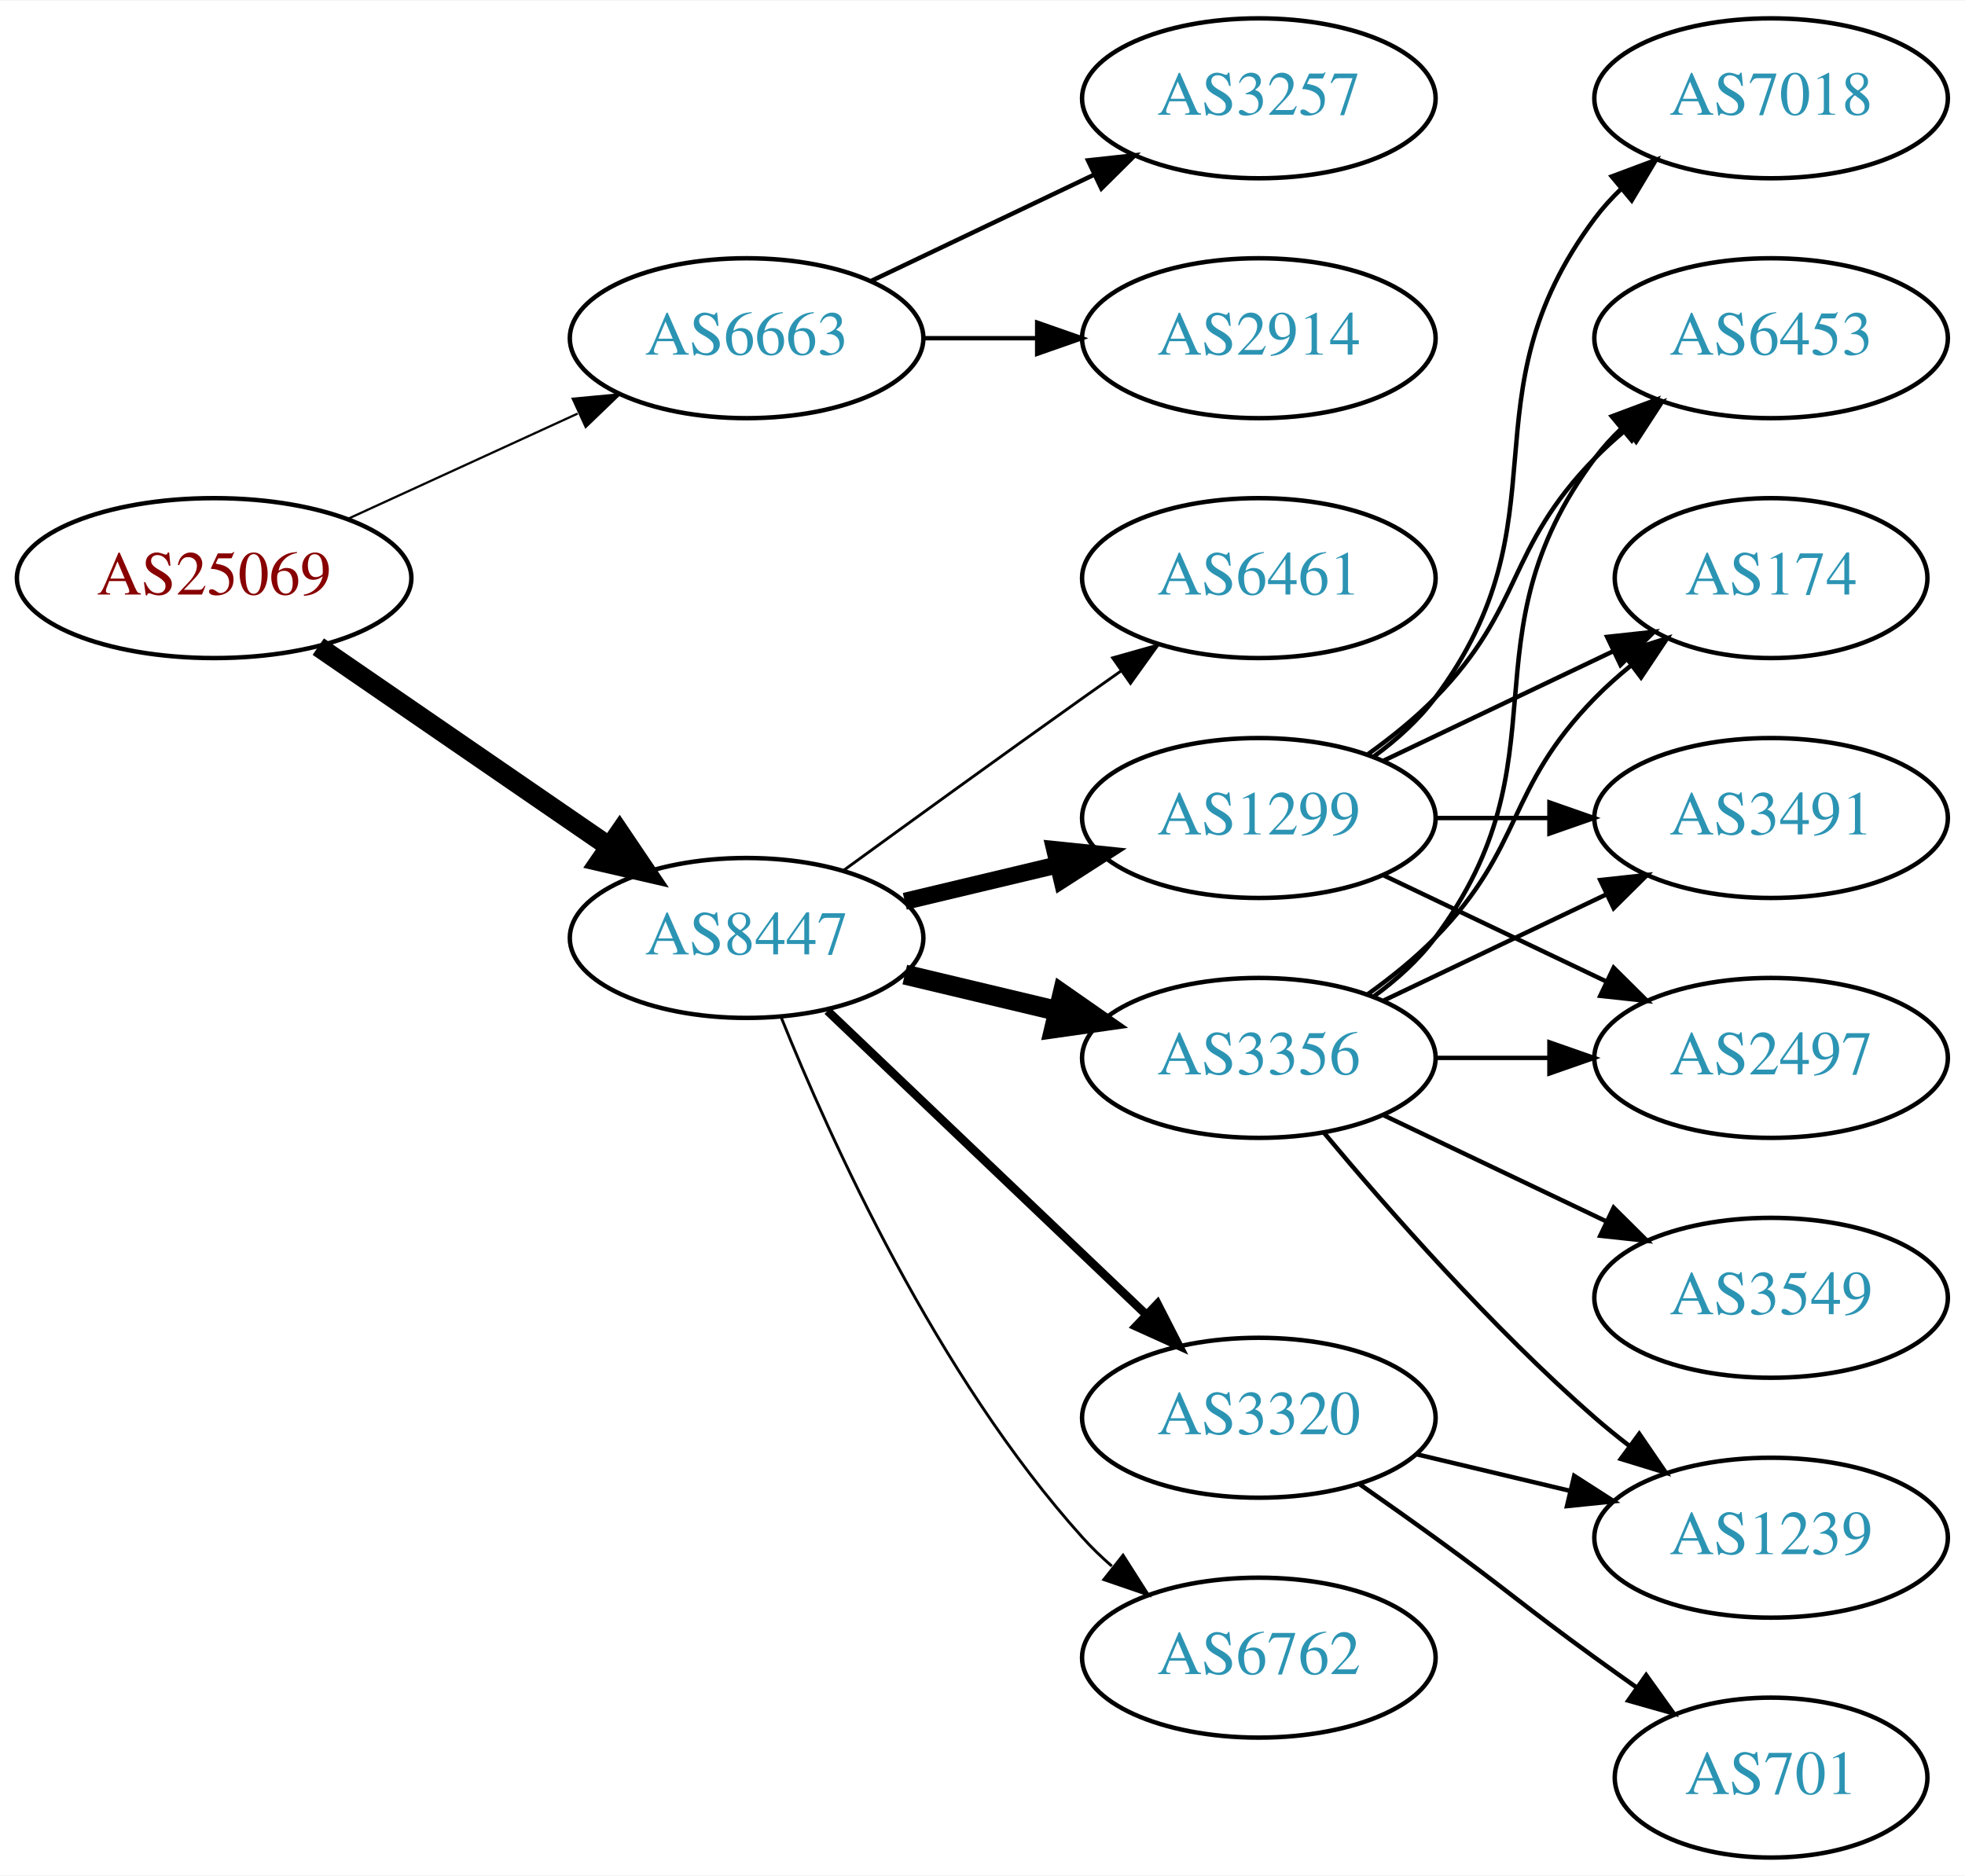
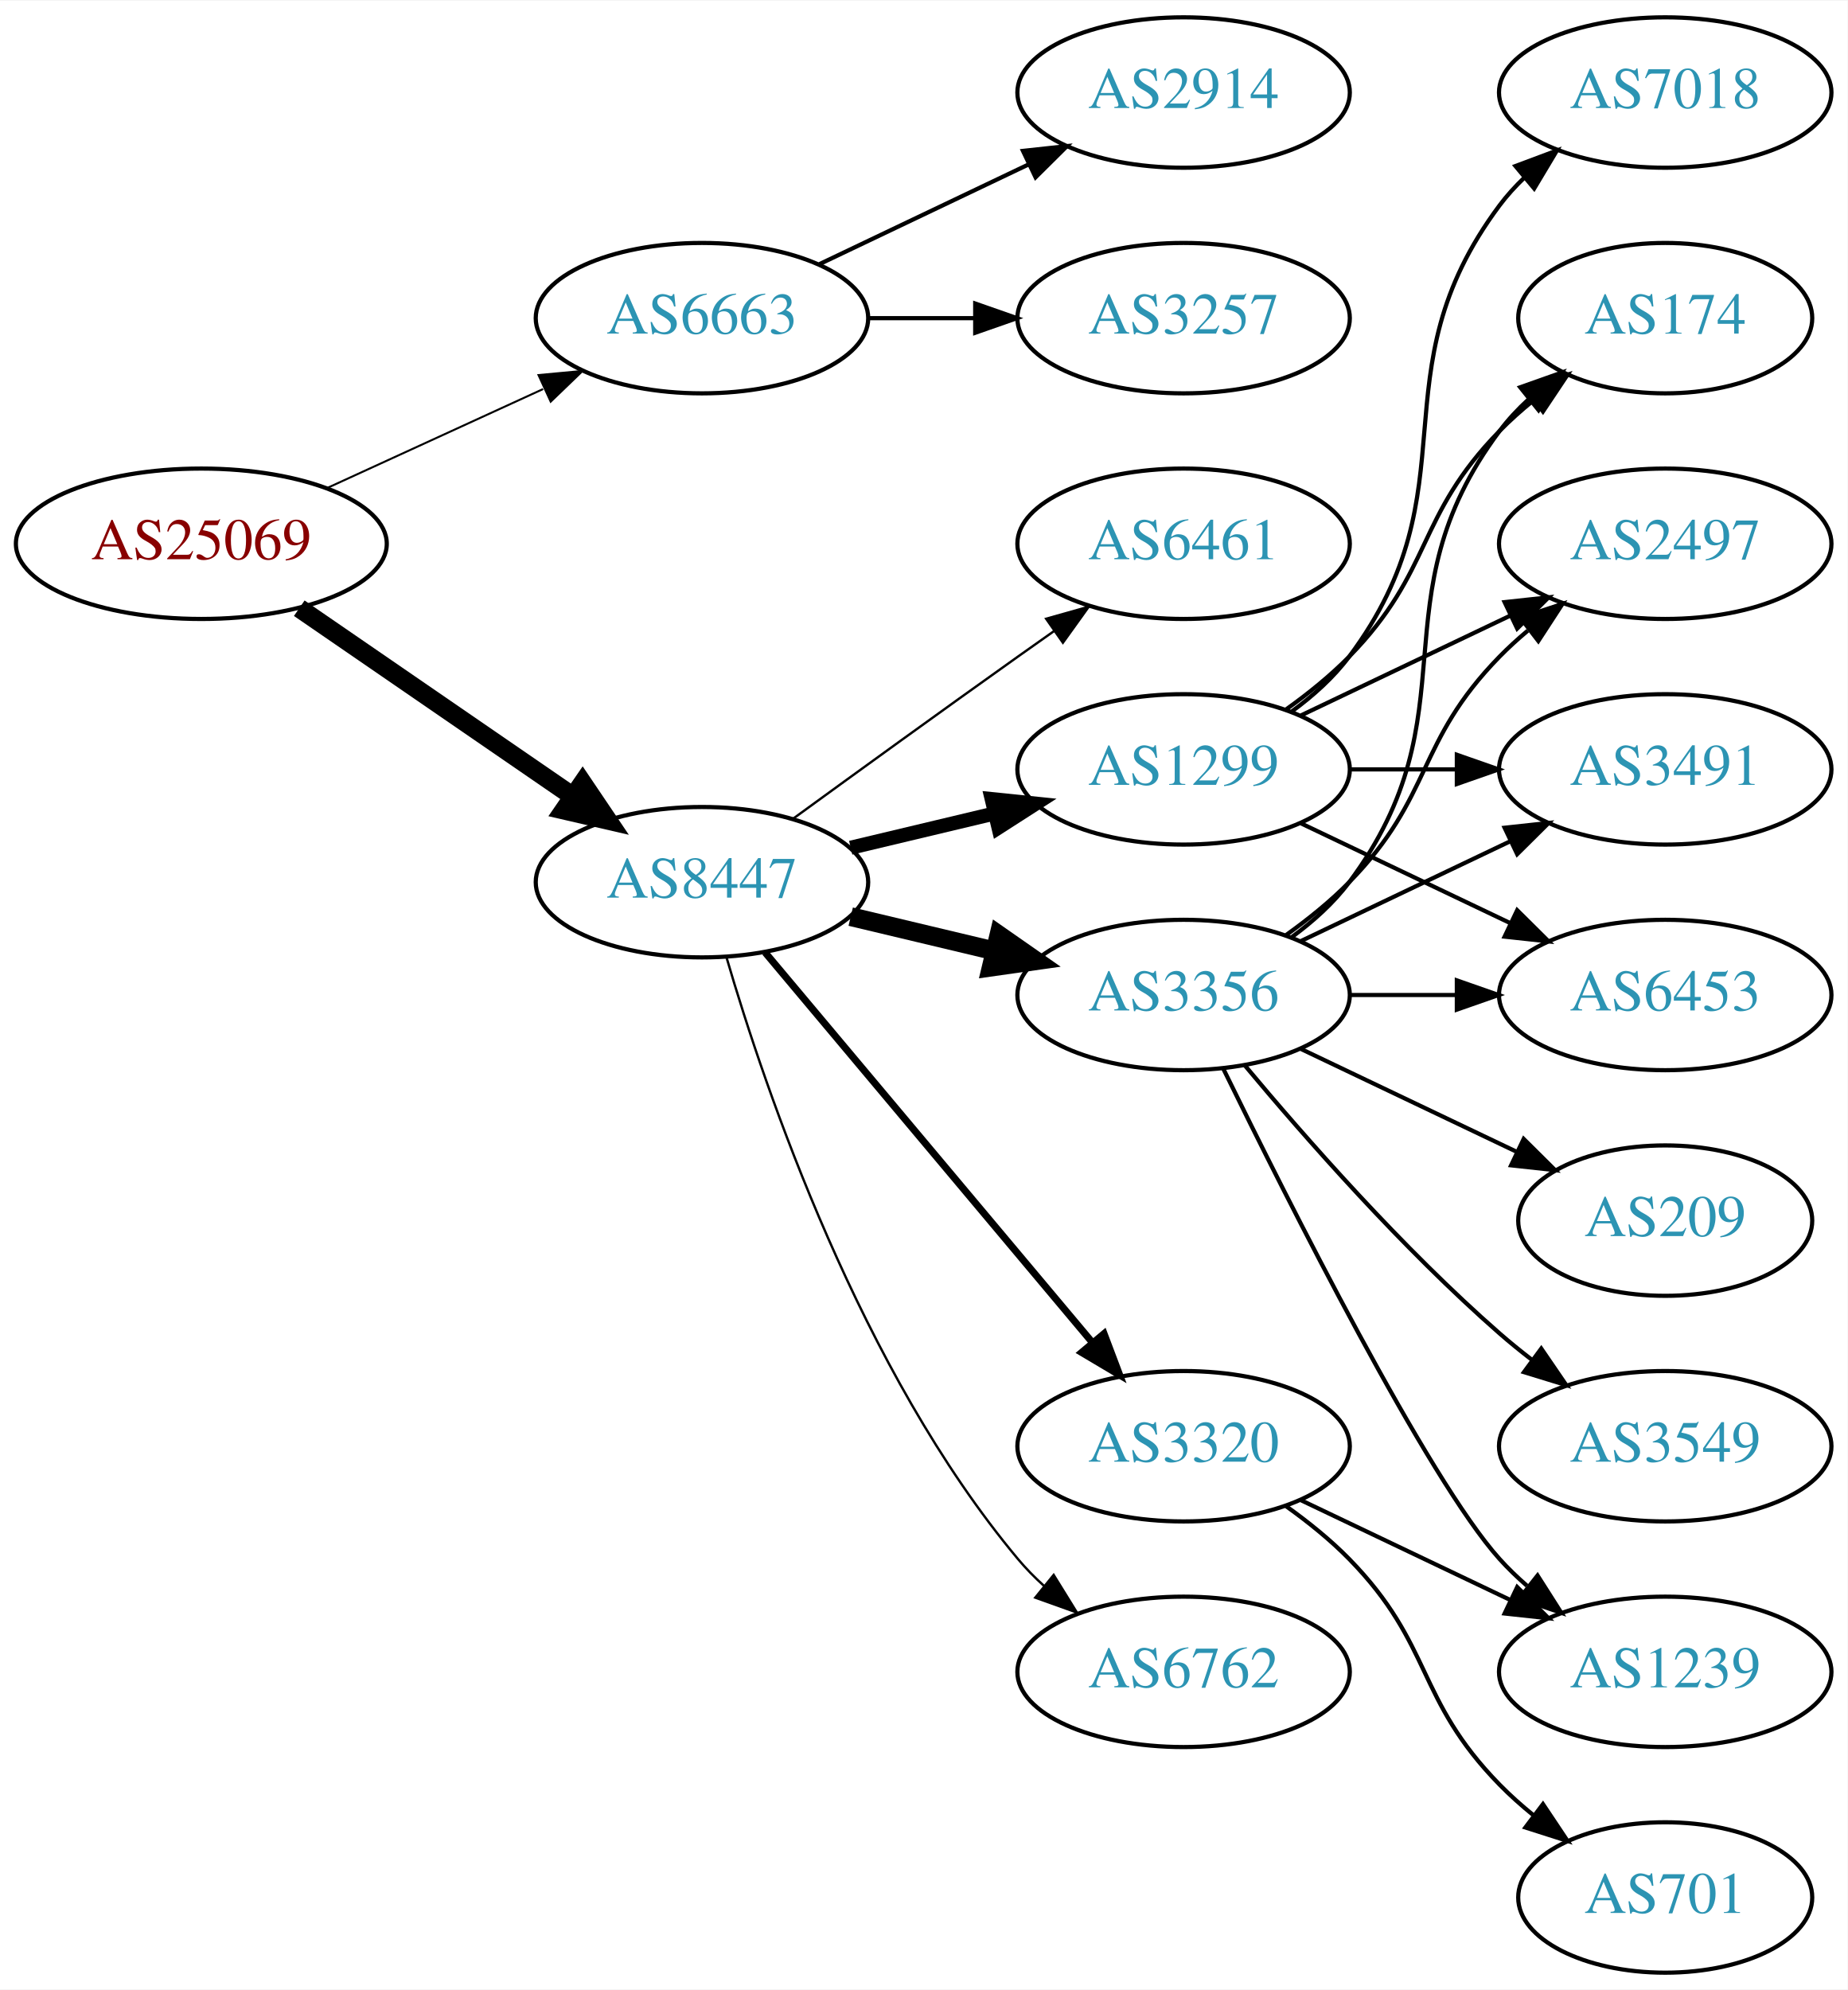
- <svg xmlns="http://www.w3.org/2000/svg" xmlns:xlink="http://www.w3.org/1999/xlink" width="442pt" height="422pt" viewBox="0.00 0.00 442.27 422.00">
-   <g id="graph0" class="graph" transform="scale(1 1) rotate(0) translate(4 418)">
-     <polygon fill="white" stroke="none" points="-4,4 -4,-418 438.271,-418 438.271,4 -4,4" />
+ <svg xmlns="http://www.w3.org/2000/svg" xmlns:xlink="http://www.w3.org/1999/xlink" width="442pt" height="476pt" viewBox="0.00 0.00 442.27 476.00">
+   <g id="graph0" class="graph" transform="scale(1 1) rotate(0) translate(4 472)">
+     <polygon fill="white" stroke="none" points="-4,4 -4,-472 438.271,-472 438.271,4 -4,4" />
    <g id="node1" class="node">
      <g id="a_node1">
        <a xlink:href="/asn/25069" xlink:title="AS25069 ~ OMV Aktiengesellschaft [AT]">
-           <ellipse fill="#ffffff" stroke="black" cx="44.196" cy="-288" rx="44.393" ry="18" />
-           <text text-anchor="middle" x="44.196" y="-284.3" font-family="Times,serif" font-size="14.00" fill="#880000">AS25069</text>
+           <ellipse fill="#ffffff" stroke="black" cx="44.196" cy="-342" rx="44.393" ry="18" />
+           <text text-anchor="middle" x="44.196" y="-338.3" font-family="Times,serif" font-size="14.00" fill="#880000">AS25069</text>
        </a>
      </g>
    </g>
    <g id="node2" class="node">
      <g id="a_node2">
        <a xlink:href="/asn/6663" xlink:title="AS6663 ~ Euroweb Romania S.R.L. [RO]">
-           <ellipse fill="#ffffff" stroke="black" cx="164.039" cy="-342" rx="39.794" ry="18" />
-           <text text-anchor="middle" x="164.039" y="-338.3" font-family="Times,serif" font-size="14.00" fill="#2c94b3">AS6663</text>
+           <ellipse fill="#ffffff" stroke="black" cx="164.039" cy="-396" rx="39.794" ry="18" />
+           <text text-anchor="middle" x="164.039" y="-392.3" font-family="Times,serif" font-size="14.00" fill="#2c94b3">AS6663</text>
        </a>
      </g>
    </g>
    <g id="edge1" class="edge">
-       <path fill="none" stroke="black" stroke-width="0.5" d="M74.326,-301.348C89.937,-308.502 109.335,-317.391 126.007,-325.03" />
-       <polygon fill="black" stroke="black" stroke-width="0.5" points="124.91,-328.378 135.459,-329.362 127.826,-322.014 124.91,-328.378" />
+       <path fill="none" stroke="black" stroke-width="0.474" d="M74.326,-355.348C89.937,-362.502 109.335,-371.391 126.007,-379.03" />
+       <polygon fill="black" stroke="black" stroke-width="0.474" points="124.91,-382.378 135.459,-383.362 127.826,-376.014 124.91,-382.378" />
    </g>
    <g id="node3" class="node">
      <g id="a_node3">
        <a xlink:href="/asn/8447" xlink:title="AS8447 ~ A1 Telekom Austria AG [AT]">
-           <ellipse fill="#ffffff" stroke="black" cx="164.039" cy="-207" rx="39.794" ry="18" />
-           <text text-anchor="middle" x="164.039" y="-203.3" font-family="Times,serif" font-size="14.00" fill="#2c94b3">AS8447</text>
+           <ellipse fill="#ffffff" stroke="black" cx="164.039" cy="-261" rx="39.794" ry="18" />
+           <text text-anchor="middle" x="164.039" y="-257.3" font-family="Times,serif" font-size="14.00" fill="#2c94b3">AS8447</text>
        </a>
      </g>
    </g>
    <g id="edge2" class="edge">
-       <path fill="none" stroke="black" stroke-width="4.5" d="M67.639,-272.574C86.22,-259.802 112.781,-241.545 133.161,-227.537" />
-       <polygon fill="black" stroke="black" stroke-width="4.5" points="135.464,-230.731 141.475,-221.822 131.003,-224.242 135.464,-230.731" />
+       <path fill="none" stroke="black" stroke-width="4.5" d="M67.639,-326.574C86.22,-313.802 112.781,-295.545 133.161,-281.537" />
+       <polygon fill="black" stroke="black" stroke-width="4.5" points="135.464,-284.731 141.475,-275.822 131.003,-278.242 135.464,-284.731" />
    </g>
    <g id="node4" class="node">
      <g id="a_node4">
-         <a xlink:href="/asn/2914" xlink:title="AS2914 ~ NTT America, Inc. [US]">
-           <ellipse fill="#ffffff" stroke="black" cx="279.332" cy="-342" rx="39.794" ry="18" />
-           <text text-anchor="middle" x="279.332" y="-338.3" font-family="Times,serif" font-size="14.00" fill="#2c94b3">AS2914</text>
-         </a>
-       </g>
-     </g>
-     <g id="edge3" class="edge">
-       <path fill="none" stroke="black" d="M203.711,-342C211.914,-342 220.678,-342 229.21,-342" />
-       <polygon fill="black" stroke="black" points="229.449,-345.5 239.449,-342 229.449,-338.5 229.449,-345.5" />
-     </g>
-     <g id="node5" class="node">
-       <g id="a_node5">
        <a xlink:href="/asn/3257" xlink:title="AS3257 ~ GTT [DE]">
          <ellipse fill="#ffffff" stroke="black" cx="279.332" cy="-396" rx="39.794" ry="18" />
          <text text-anchor="middle" x="279.332" y="-392.3" font-family="Times,serif" font-size="14.00" fill="#2c94b3">AS3257</text>
        </a>
      </g>
    </g>
+     <g id="edge3" class="edge">
+       <path fill="none" stroke="black" d="M203.711,-396C211.914,-396 220.678,-396 229.21,-396" />
+       <polygon fill="black" stroke="black" points="229.449,-399.5 239.449,-396 229.449,-392.5 229.449,-399.5" />
+     </g>
+     <g id="node5" class="node">
+       <g id="a_node5">
+         <a xlink:href="/asn/2914" xlink:title="AS2914 ~ NTT America, Inc. [US]">
+           <ellipse fill="#ffffff" stroke="black" cx="279.332" cy="-450" rx="39.794" ry="18" />
+           <text text-anchor="middle" x="279.332" y="-446.3" font-family="Times,serif" font-size="14.00" fill="#2c94b3">AS2914</text>
+         </a>
+       </g>
+     </g>
    <g id="edge4" class="edge">
-       <path fill="none" stroke="black" d="M192.175,-354.934C207.169,-362.081 225.99,-371.052 242.213,-378.785" />
-       <polygon fill="black" stroke="black" points="240.884,-382.028 251.417,-383.171 243.895,-375.709 240.884,-382.028" />
+       <path fill="none" stroke="black" d="M192.175,-408.934C207.169,-416.081 225.99,-425.052 242.213,-432.785" />
+       <polygon fill="black" stroke="black" points="240.884,-436.028 251.417,-437.171 243.895,-429.709 240.884,-436.028" />
    </g>
    <g id="node6" class="node">
      <g id="a_node6">
        <a xlink:href="/asn/1299" xlink:title="AS1299 ~ Telia Carrier [EU]">
-           <ellipse fill="#ffffff" stroke="black" cx="279.332" cy="-234" rx="39.794" ry="18" />
-           <text text-anchor="middle" x="279.332" y="-230.3" font-family="Times,serif" font-size="14.00" fill="#2c94b3">AS1299</text>
+           <ellipse fill="#ffffff" stroke="black" cx="279.332" cy="-288" rx="39.794" ry="18" />
+           <text text-anchor="middle" x="279.332" y="-284.3" font-family="Times,serif" font-size="14.00" fill="#2c94b3">AS1299</text>
        </a>
      </g>
    </g>
    <g id="edge5" class="edge">
-       <path fill="none" stroke="black" stroke-width="3.857" d="M199.646,-215.248C210.517,-217.838 222.671,-220.735 234.114,-223.462" />
-       <polygon fill="black" stroke="black" stroke-width="3.857" points="233.397,-226.889 243.936,-225.803 235.02,-220.08 233.397,-226.889" />
+       <path fill="none" stroke="black" stroke-width="3.375" d="M199.646,-269.248C210.517,-271.838 222.671,-274.735 234.114,-277.462" />
+       <polygon fill="black" stroke="black" stroke-width="3.375" points="233.397,-280.889 243.936,-279.803 235.02,-274.08 233.397,-280.889" />
    </g>
    <g id="node7" class="node">
      <g id="a_node7">
-         <a xlink:href="/asn/3320" xlink:title="AS3320 ~ DTAG [DE]">
-           <ellipse fill="#ffffff" stroke="black" cx="279.332" cy="-99" rx="39.794" ry="18" />
-           <text text-anchor="middle" x="279.332" y="-95.3" font-family="Times,serif" font-size="14.00" fill="#2c94b3">AS3320</text>
+         <a xlink:href="/asn/3356" xlink:title="AS3356 ~ Level 3 Parent, LLC [US]">
+           <ellipse fill="#ffffff" stroke="black" cx="279.332" cy="-234" rx="39.794" ry="18" />
+           <text text-anchor="middle" x="279.332" y="-230.3" font-family="Times,serif" font-size="14.00" fill="#2c94b3">AS3356</text>
        </a>
      </g>
    </g>
    <g id="edge6" class="edge">
-       <path fill="none" stroke="black" stroke-width="1.929" d="M182.245,-190.597C201.321,-172.413 232.241,-142.937 253.838,-122.349" />
-       <polygon fill="black" stroke="black" stroke-width="1.929" points="256.511,-124.637 261.334,-115.203 251.681,-119.57 256.511,-124.637" />
+       <path fill="none" stroke="black" stroke-width="4.5" d="M199.646,-252.752C210.517,-250.162 222.671,-247.265 234.114,-244.538" />
+       <polygon fill="black" stroke="black" stroke-width="4.5" points="235.122,-248.346 243.936,-242.197 233.296,-240.685 235.122,-248.346" />
    </g>
    <g id="node8" class="node">
      <g id="a_node8">
-         <a xlink:href="/asn/3356" xlink:title="AS3356 ~ Level 3 Parent, LLC [US]">
-           <ellipse fill="#ffffff" stroke="black" cx="279.332" cy="-180" rx="39.794" ry="18" />
-           <text text-anchor="middle" x="279.332" y="-176.3" font-family="Times,serif" font-size="14.00" fill="#2c94b3">AS3356</text>
+         <a xlink:href="/asn/3320" xlink:title="AS3320 ~ DTAG [DE]">
+           <ellipse fill="#ffffff" stroke="black" cx="279.332" cy="-126" rx="39.794" ry="18" />
+           <text text-anchor="middle" x="279.332" y="-122.3" font-family="Times,serif" font-size="14.00" fill="#2c94b3">AS3320</text>
        </a>
      </g>
    </g>
    <g id="edge7" class="edge">
-       <path fill="none" stroke="black" stroke-width="4.5" d="M199.646,-198.752C210.517,-196.162 222.671,-193.265 234.114,-190.538" />
-       <polygon fill="black" stroke="black" stroke-width="4.5" points="235.122,-194.346 243.936,-188.197 233.296,-186.685 235.122,-194.346" />
+       <path fill="none" stroke="black" stroke-width="1.688" d="M179.158,-244.175C198.833,-220.731 234.637,-178.066 257.415,-150.924" />
+       <polygon fill="black" stroke="black" stroke-width="1.688" points="260.287,-152.947 264.034,-143.037 254.925,-148.447 260.287,-152.947" />
    </g>
    <g id="node9" class="node">
      <g id="a_node9">
        <a xlink:href="/asn/6762" xlink:title="AS6762 ~ TELECOM ITALIA SPARKLE S.p.A. [IT]">
-           <ellipse fill="#ffffff" stroke="black" cx="279.332" cy="-45" rx="39.794" ry="18" />
-           <text text-anchor="middle" x="279.332" y="-41.3" font-family="Times,serif" font-size="14.00" fill="#2c94b3">AS6762</text>
+           <ellipse fill="#ffffff" stroke="black" cx="279.332" cy="-72" rx="39.794" ry="18" />
+           <text text-anchor="middle" x="279.332" y="-68.3" font-family="Times,serif" font-size="14.00" fill="#2c94b3">AS6762</text>
        </a>
      </g>
    </g>
    <g id="edge8" class="edge">
-       <path fill="none" stroke="black" stroke-width="0.643" d="M171.786,-189.213C182.837,-161.757 206.891,-108.422 239.685,-72 241.688,-69.776 243.906,-67.637 246.239,-65.603" />
-       <polygon fill="black" stroke="black" stroke-width="0.643" points="248.769,-68.065 254.458,-59.127 244.437,-62.567 248.769,-68.065" />
+       <path fill="none" stroke="black" stroke-width="0.562" d="M169.913,-242.998C179.227,-211.156 202.043,-144.019 239.685,-99 241.555,-96.763 243.654,-94.626 245.88,-92.604" />
+       <polygon fill="black" stroke="black" stroke-width="0.562" points="248.227,-95.207 253.799,-86.196 243.823,-89.766 248.227,-95.207" />
    </g>
    <g id="node10" class="node">
      <g id="a_node10">
        <a xlink:href="/asn/6461" xlink:title="AS6461 ~ Zayo Bandwidth [US]">
-           <ellipse fill="#ffffff" stroke="black" cx="279.332" cy="-288" rx="39.794" ry="18" />
-           <text text-anchor="middle" x="279.332" y="-284.3" font-family="Times,serif" font-size="14.00" fill="#2c94b3">AS6461</text>
+           <ellipse fill="#ffffff" stroke="black" cx="279.332" cy="-342" rx="39.794" ry="18" />
+           <text text-anchor="middle" x="279.332" y="-338.3" font-family="Times,serif" font-size="14.00" fill="#2c94b3">AS6461</text>
        </a>
      </g>
    </g>
    <g id="edge9" class="edge">
-       <path fill="none" stroke="black" stroke-width="0.643" d="M185.887,-222.222C200.821,-233.091 221.435,-248.025 239.685,-261 242.506,-263.005 245.449,-265.085 248.397,-267.159" />
-       <polygon fill="black" stroke="black" stroke-width="0.643" points="246.424,-270.05 256.621,-272.926 250.443,-264.319 246.424,-270.05" />
+       <path fill="none" stroke="black" stroke-width="0.562" d="M185.887,-276.222C200.821,-287.091 221.435,-302.025 239.685,-315 242.506,-317.005 245.449,-319.085 248.397,-321.159" />
+       <polygon fill="black" stroke="black" stroke-width="0.562" points="246.424,-324.05 256.621,-326.926 250.443,-318.319 246.424,-324.05" />
    </g>
    <g id="node11" class="node">
      <g id="a_node11">
-         <a xlink:href="/asn/174" xlink:title="AS174 ~ Cogent Communications [US]">
-           <ellipse fill="#ffffff" stroke="black" cx="394.625" cy="-288" rx="35.194" ry="18" />
-           <text text-anchor="middle" x="394.625" y="-284.3" font-family="Times,serif" font-size="14.00" fill="#2c94b3">AS174</text>
+         <a xlink:href="/asn/6453" xlink:title="AS6453 ~ TATA COMMUNICATIONS (AMERICA) INC [US]">
+           <ellipse fill="#ffffff" stroke="black" cx="394.625" cy="-234" rx="39.794" ry="18" />
+           <text text-anchor="middle" x="394.625" y="-230.3" font-family="Times,serif" font-size="14.00" fill="#2c94b3">AS6453</text>
        </a>
      </g>
    </g>
    <g id="edge10" class="edge">
-       <path fill="none" stroke="black" d="M307.468,-246.934C322.9,-254.29 342.385,-263.577 358.92,-271.459" />
-       <polygon fill="black" stroke="black" points="357.729,-274.768 368.262,-275.911 360.741,-268.449 357.729,-274.768" />
+       <path fill="none" stroke="black" d="M307.468,-275.066C322.462,-267.919 341.283,-258.948 357.506,-251.215" />
+       <polygon fill="black" stroke="black" points="359.188,-254.291 366.71,-246.829 356.177,-247.972 359.188,-254.291" />
    </g>
    <g id="node12" class="node">
      <g id="a_node12">
+         <a xlink:href="/asn/174" xlink:title="AS174 ~ Cogent Communications [US]">
+           <ellipse fill="#ffffff" stroke="black" cx="394.625" cy="-396" rx="35.194" ry="18" />
+           <text text-anchor="middle" x="394.625" y="-392.3" font-family="Times,serif" font-size="14.00" fill="#2c94b3">AS174</text>
+         </a>
+       </g>
+     </g>
+     <g id="edge11" class="edge">
+       <path fill="none" stroke="black" d="M303.926,-302.389C309.182,-306.148 314.513,-310.437 318.978,-315 339.151,-335.617 334.806,-348.383 354.978,-369 357.457,-371.534 360.204,-373.983 363.056,-376.304" />
+       <polygon fill="black" stroke="black" points="361.148,-379.248 371.242,-382.468 365.359,-373.657 361.148,-379.248" />
+     </g>
+     <g id="node13" class="node">
+       <g id="a_node13">
+         <a xlink:href="/asn/2497" xlink:title="AS2497 ~ Internet Initiative Japan Inc. [JP]">
+           <ellipse fill="#ffffff" stroke="black" cx="394.625" cy="-342" rx="39.794" ry="18" />
+           <text text-anchor="middle" x="394.625" y="-338.3" font-family="Times,serif" font-size="14.00" fill="#2c94b3">AS2497</text>
+         </a>
+       </g>
+     </g>
+     <g id="edge12" class="edge">
+       <path fill="none" stroke="black" d="M307.468,-300.934C322.462,-308.081 341.283,-317.052 357.506,-324.785" />
+       <polygon fill="black" stroke="black" points="356.177,-328.028 366.71,-329.171 359.188,-321.709 356.177,-328.028" />
+     </g>
+     <g id="node14" class="node">
+       <g id="a_node14">
+         <a xlink:href="/asn/7018" xlink:title="AS7018 ~ AT&amp;T Services, Inc. [US]">
+           <ellipse fill="#ffffff" stroke="black" cx="394.625" cy="-450" rx="39.794" ry="18" />
+           <text text-anchor="middle" x="394.625" y="-446.3" font-family="Times,serif" font-size="14.00" fill="#2c94b3">AS7018</text>
+         </a>
+       </g>
+     </g>
+     <g id="edge13" class="edge">
+       <path fill="none" stroke="black" d="M305.262,-301.882C310.338,-305.611 315.256,-310.016 318.978,-315 349.249,-355.542 324.707,-382.458 354.978,-423 356.723,-425.336 358.73,-427.545 360.893,-429.617" />
+       <polygon fill="black" stroke="black" points="358.771,-432.405 368.694,-436.118 363.253,-427.027 358.771,-432.405" />
+     </g>
+     <g id="node15" class="node">
+       <g id="a_node15">
        <a xlink:href="/asn/3491" xlink:title="AS3491 ~ PCCW Global, Inc. [US]">
-           <ellipse fill="#ffffff" stroke="black" cx="394.625" cy="-234" rx="39.794" ry="18" />
-           <text text-anchor="middle" x="394.625" y="-230.3" font-family="Times,serif" font-size="14.00" fill="#2c94b3">AS3491</text>
-         </a>
-       </g>
-     </g>
-     <g id="edge11" class="edge">
+           <ellipse fill="#ffffff" stroke="black" cx="394.625" cy="-288" rx="39.794" ry="18" />
+           <text text-anchor="middle" x="394.625" y="-284.3" font-family="Times,serif" font-size="14.00" fill="#2c94b3">AS3491</text>
+         </a>
+       </g>
+     </g>
+     <g id="edge14" class="edge">
+       <path fill="none" stroke="black" d="M319.004,-288C327.207,-288 335.971,-288 344.503,-288" />
+       <polygon fill="black" stroke="black" points="344.742,-291.5 354.742,-288 344.742,-284.5 344.742,-291.5" />
+     </g>
+     <g id="edge15" class="edge">
      <path fill="none" stroke="black" d="M319.004,-234C327.207,-234 335.971,-234 344.503,-234" />
      <polygon fill="black" stroke="black" points="344.742,-237.5 354.742,-234 344.742,-230.5 344.742,-237.5" />
    </g>
-     <g id="node13" class="node">
-       <g id="a_node13">
-         <a xlink:href="/asn/7018" xlink:title="AS7018 ~ AT&amp;T Services, Inc. [US]">
-           <ellipse fill="#ffffff" stroke="black" cx="394.625" cy="-396" rx="39.794" ry="18" />
-           <text text-anchor="middle" x="394.625" y="-392.3" font-family="Times,serif" font-size="14.00" fill="#2c94b3">AS7018</text>
-         </a>
-       </g>
-     </g>
-     <g id="edge12" class="edge">
-       <path fill="none" stroke="black" d="M305.262,-247.882C310.338,-251.611 315.256,-256.016 318.978,-261 349.249,-301.542 324.707,-328.458 354.978,-369 356.723,-371.336 358.73,-373.545 360.893,-375.617" />
-       <polygon fill="black" stroke="black" points="358.771,-378.405 368.694,-382.118 363.253,-373.027 358.771,-378.405" />
-     </g>
-     <g id="node14" class="node">
-       <g id="a_node14">
-         <a xlink:href="/asn/2497" xlink:title="AS2497 ~ Internet Initiative Japan Inc. [JP]">
-           <ellipse fill="#ffffff" stroke="black" cx="394.625" cy="-180" rx="39.794" ry="18" />
-           <text text-anchor="middle" x="394.625" y="-176.3" font-family="Times,serif" font-size="14.00" fill="#2c94b3">AS2497</text>
-         </a>
-       </g>
-     </g>
-     <g id="edge13" class="edge">
-       <path fill="none" stroke="black" d="M307.468,-221.066C322.462,-213.919 341.283,-204.948 357.506,-197.215" />
-       <polygon fill="black" stroke="black" points="359.188,-200.291 366.71,-192.829 356.177,-193.972 359.188,-200.291" />
-     </g>
-     <g id="node15" class="node">
-       <g id="a_node15">
-         <a xlink:href="/asn/6453" xlink:title="AS6453 ~ TATA COMMUNICATIONS (AMERICA) INC [US]">
-           <ellipse fill="#ffffff" stroke="black" cx="394.625" cy="-342" rx="39.794" ry="18" />
-           <text text-anchor="middle" x="394.625" y="-338.3" font-family="Times,serif" font-size="14.00" fill="#2c94b3">AS6453</text>
-         </a>
-       </g>
-     </g>
-     <g id="edge14" class="edge">
+     <g id="edge18" class="edge">
+       <path fill="none" stroke="black" d="M305.262,-247.882C310.338,-251.611 315.256,-256.016 318.978,-261 349.249,-301.542 324.707,-328.458 354.978,-369 356.986,-371.689 359.342,-374.209 361.883,-376.546" />
+       <polygon fill="black" stroke="black" points="359.912,-379.452 369.898,-382.989 364.297,-373.996 359.912,-379.452" />
+     </g>
+     <g id="edge17" class="edge">
      <path fill="none" stroke="black" d="M303.926,-248.389C309.182,-252.148 314.513,-256.437 318.978,-261 339.151,-281.617 334.806,-294.383 354.978,-315 357.071,-317.139 359.354,-319.218 361.731,-321.21" />
      <polygon fill="black" stroke="black" points="359.974,-324.275 370.031,-327.611 364.249,-318.732 359.974,-324.275" />
    </g>
+     <g id="edge19" class="edge">
+       <path fill="none" stroke="black" d="M307.468,-246.934C322.462,-254.081 341.283,-263.052 357.506,-270.785" />
+       <polygon fill="black" stroke="black" points="356.177,-274.028 366.71,-275.171 359.188,-267.709 356.177,-274.028" />
+     </g>
    <g id="node16" class="node">
      <g id="a_node16">
+         <a xlink:href="/asn/209" xlink:title="AS209 ~ CenturyLink Communications, LLC [US]">
+           <ellipse fill="#ffffff" stroke="black" cx="394.625" cy="-180" rx="35.194" ry="18" />
+           <text text-anchor="middle" x="394.625" y="-176.3" font-family="Times,serif" font-size="14.00" fill="#2c94b3">AS209</text>
+         </a>
+       </g>
+     </g>
+     <g id="edge16" class="edge">
+       <path fill="none" stroke="black" d="M307.468,-221.066C322.9,-213.71 342.385,-204.423 358.92,-196.541" />
+       <polygon fill="black" stroke="black" points="360.741,-199.551 368.262,-192.089 357.729,-193.232 360.741,-199.551" />
+     </g>
+     <g id="node17" class="node">
+       <g id="a_node17">
+         <a xlink:href="/asn/3549" xlink:title="AS3549 ~ Level 3 Parent, LLC [US]">
+           <ellipse fill="#ffffff" stroke="black" cx="394.625" cy="-126" rx="39.794" ry="18" />
+           <text text-anchor="middle" x="394.625" y="-122.3" font-family="Times,serif" font-size="14.00" fill="#2c94b3">AS3549</text>
+         </a>
+       </g>
+     </g>
+     <g id="edge20" class="edge">
+       <path fill="none" stroke="black" d="M293.962,-217.183C308.244,-200.071 331.791,-173.255 354.978,-153 357.444,-150.846 360.082,-148.706 362.78,-146.628" />
+       <polygon fill="black" stroke="black" points="364.953,-149.375 370.934,-140.63 360.805,-143.736 364.953,-149.375" />
+     </g>
+     <g id="node18" class="node">
+       <g id="a_node18">
        <a xlink:href="/asn/1239" xlink:title="AS1239 ~ Sprint [US]">
          <ellipse fill="#ffffff" stroke="black" cx="394.625" cy="-72" rx="39.794" ry="18" />
          <text text-anchor="middle" x="394.625" y="-68.3" font-family="Times,serif" font-size="14.00" fill="#2c94b3">AS1239</text>
        </a>
      </g>
    </g>
-     <g id="edge15" class="edge">
-       <path fill="none" stroke="black" d="M314.939,-90.752C325.81,-88.162 337.964,-85.265 349.407,-82.538" />
-       <polygon fill="black" stroke="black" points="350.313,-85.92 359.229,-80.197 348.69,-79.111 350.313,-85.92" />
-     </g>
-     <g id="node17" class="node">
-       <g id="a_node17">
+     <g id="edge21" class="edge">
+       <path fill="none" stroke="black" d="M288.769,-216.489C304.388,-184.491 337.774,-118.107 354.978,-99 356.98,-96.776 359.199,-94.637 361.532,-92.603" />
+       <polygon fill="black" stroke="black" points="364.062,-95.065 369.751,-86.127 359.73,-89.567 364.062,-95.065" />
+     </g>
+     <g id="edge23" class="edge">
+       <path fill="none" stroke="black" d="M307.468,-113.066C322.462,-105.919 341.283,-96.948 357.506,-89.215" />
+       <polygon fill="black" stroke="black" points="359.188,-92.291 366.71,-84.829 356.177,-85.972 359.188,-92.291" />
+     </g>
+     <g id="node19" class="node">
+       <g id="a_node19">
        <a xlink:href="/asn/701" xlink:title="AS701 ~ UUNET [US]">
          <ellipse fill="#ffffff" stroke="black" cx="394.625" cy="-18" rx="35.194" ry="18" />
          <text text-anchor="middle" x="394.625" y="-14.3" font-family="Times,serif" font-size="14.00" fill="#2c94b3">AS701</text>
        </a>
      </g>
    </g>
-     <g id="edge16" class="edge">
-       <path fill="none" stroke="black" d="M302.089,-83.991C307.623,-80.121 313.542,-75.936 318.978,-72 335.178,-60.271 338.778,-56.729 354.978,-45 358.007,-42.807 361.186,-40.537 364.364,-38.287" />
-       <polygon fill="black" stroke="black" points="366.506,-41.059 372.675,-32.445 362.481,-35.333 366.506,-41.059" />
-     </g>
-     <g id="edge19" class="edge">
-       <path fill="none" stroke="black" d="M303.926,-194.389C309.182,-198.148 314.513,-202.437 318.978,-207 339.151,-227.617 334.806,-240.383 354.978,-261 357.457,-263.534 360.204,-265.983 363.056,-268.304" />
-       <polygon fill="black" stroke="black" points="361.148,-271.248 371.242,-274.468 365.359,-265.657 361.148,-271.248" />
-     </g>
-     <g id="edge17" class="edge">
-       <path fill="none" stroke="black" d="M307.468,-192.934C322.462,-200.081 341.283,-209.052 357.506,-216.785" />
-       <polygon fill="black" stroke="black" points="356.177,-220.028 366.71,-221.171 359.188,-213.709 356.177,-220.028" />
-     </g>
-     <g id="edge20" class="edge">
-       <path fill="none" stroke="black" d="M319.004,-180C327.207,-180 335.971,-180 344.503,-180" />
-       <polygon fill="black" stroke="black" points="344.742,-183.5 354.742,-180 344.742,-176.5 344.742,-183.5" />
-     </g>
-     <g id="edge18" class="edge">
-       <path fill="none" stroke="black" d="M305.262,-193.882C310.338,-197.611 315.256,-202.016 318.978,-207 349.249,-247.542 324.707,-274.458 354.978,-315 356.723,-317.336 358.73,-319.545 360.893,-321.617" />
-       <polygon fill="black" stroke="black" points="358.771,-324.405 368.694,-328.118 363.253,-319.027 358.771,-324.405" />
-     </g>
    <g id="edge22" class="edge">
-       <path fill="none" stroke="black" d="M293.962,-163.183C308.244,-146.071 331.791,-119.255 354.978,-99 357.444,-96.846 360.082,-94.706 362.78,-92.628" />
-       <polygon fill="black" stroke="black" points="364.953,-95.375 370.934,-86.63 360.805,-89.736 364.953,-95.375" />
-     </g>
-     <g id="node18" class="node">
-       <g id="a_node18">
-         <a xlink:href="/asn/3549" xlink:title="AS3549 ~ Level 3 Parent, LLC [US]">
-           <ellipse fill="#ffffff" stroke="black" cx="394.625" cy="-126" rx="39.794" ry="18" />
-           <text text-anchor="middle" x="394.625" y="-122.3" font-family="Times,serif" font-size="14.00" fill="#2c94b3">AS3549</text>
-         </a>
-       </g>
-     </g>
-     <g id="edge21" class="edge">
-       <path fill="none" stroke="black" d="M307.468,-167.066C322.462,-159.919 341.283,-150.948 357.506,-143.215" />
-       <polygon fill="black" stroke="black" points="359.188,-146.291 366.71,-138.829 356.177,-139.972 359.188,-146.291" />
+       <path fill="none" stroke="black" d="M303.926,-111.611C309.182,-107.852 314.513,-103.563 318.978,-99 339.151,-78.383 334.806,-65.617 354.978,-45 357.457,-42.466 360.204,-40.017 363.056,-37.696" />
+       <polygon fill="black" stroke="black" points="365.359,-40.343 371.242,-31.532 361.148,-34.752 365.359,-40.343" />
    </g>
  </g>
</svg>
